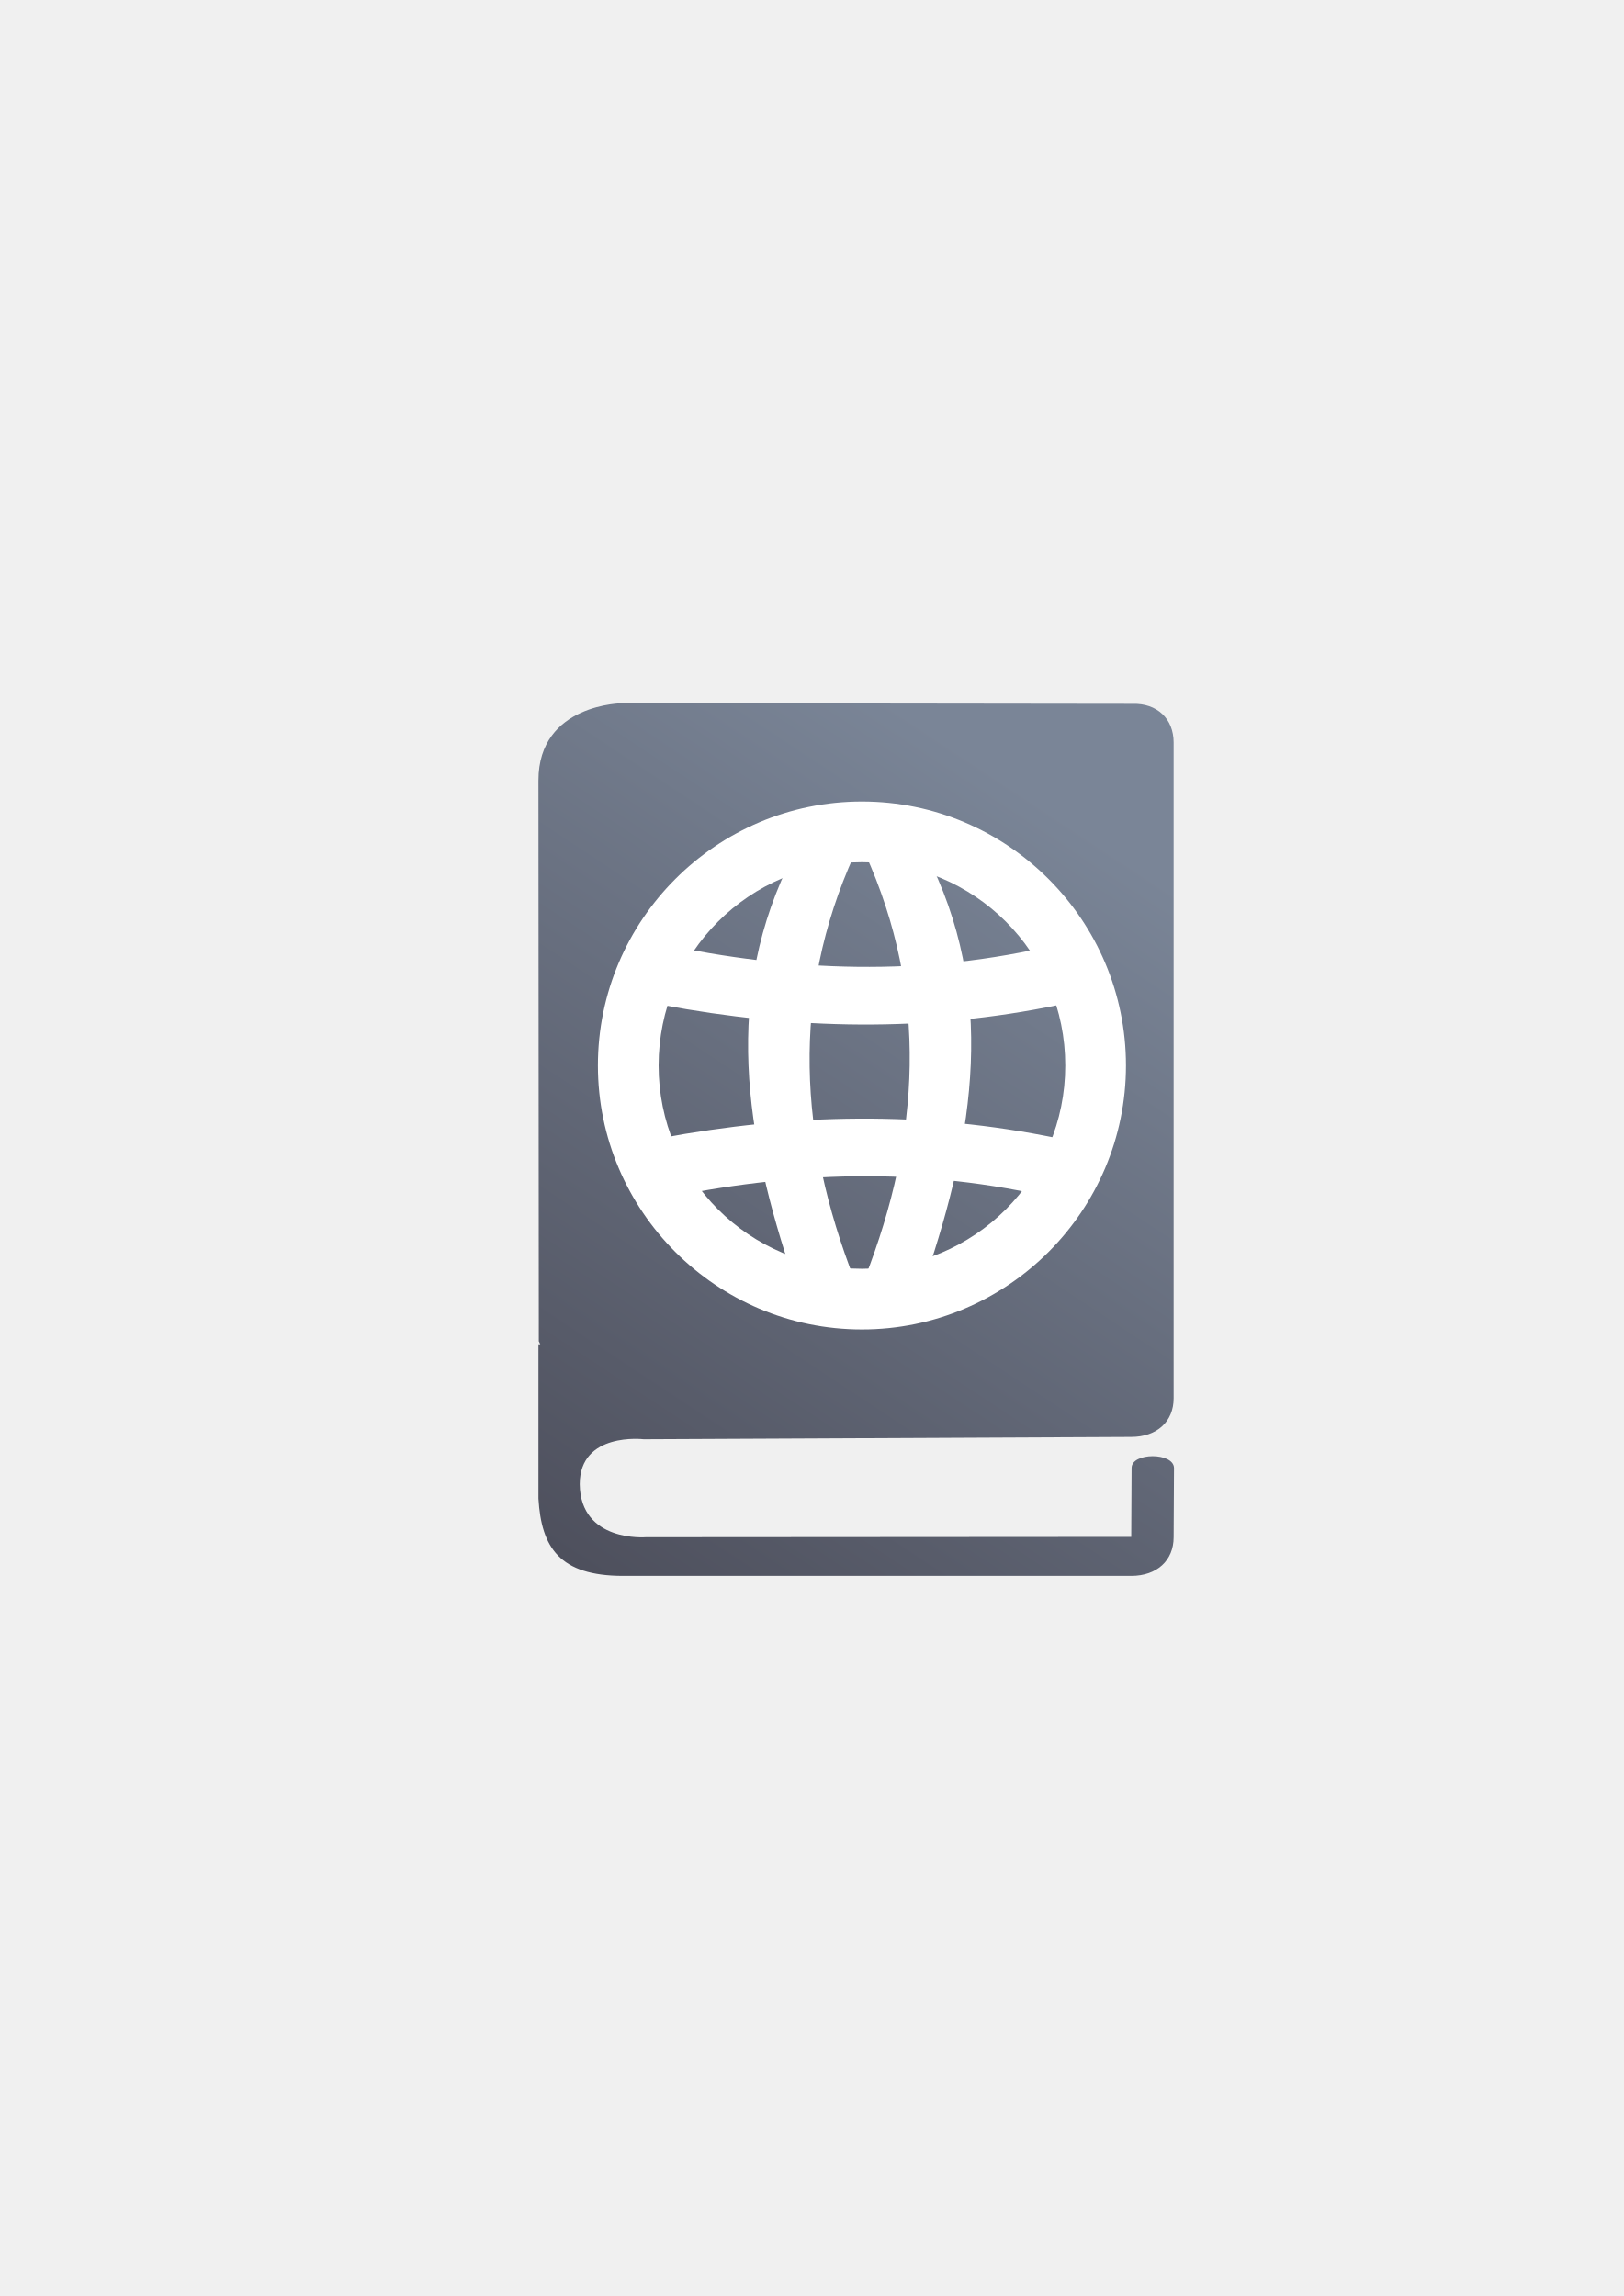
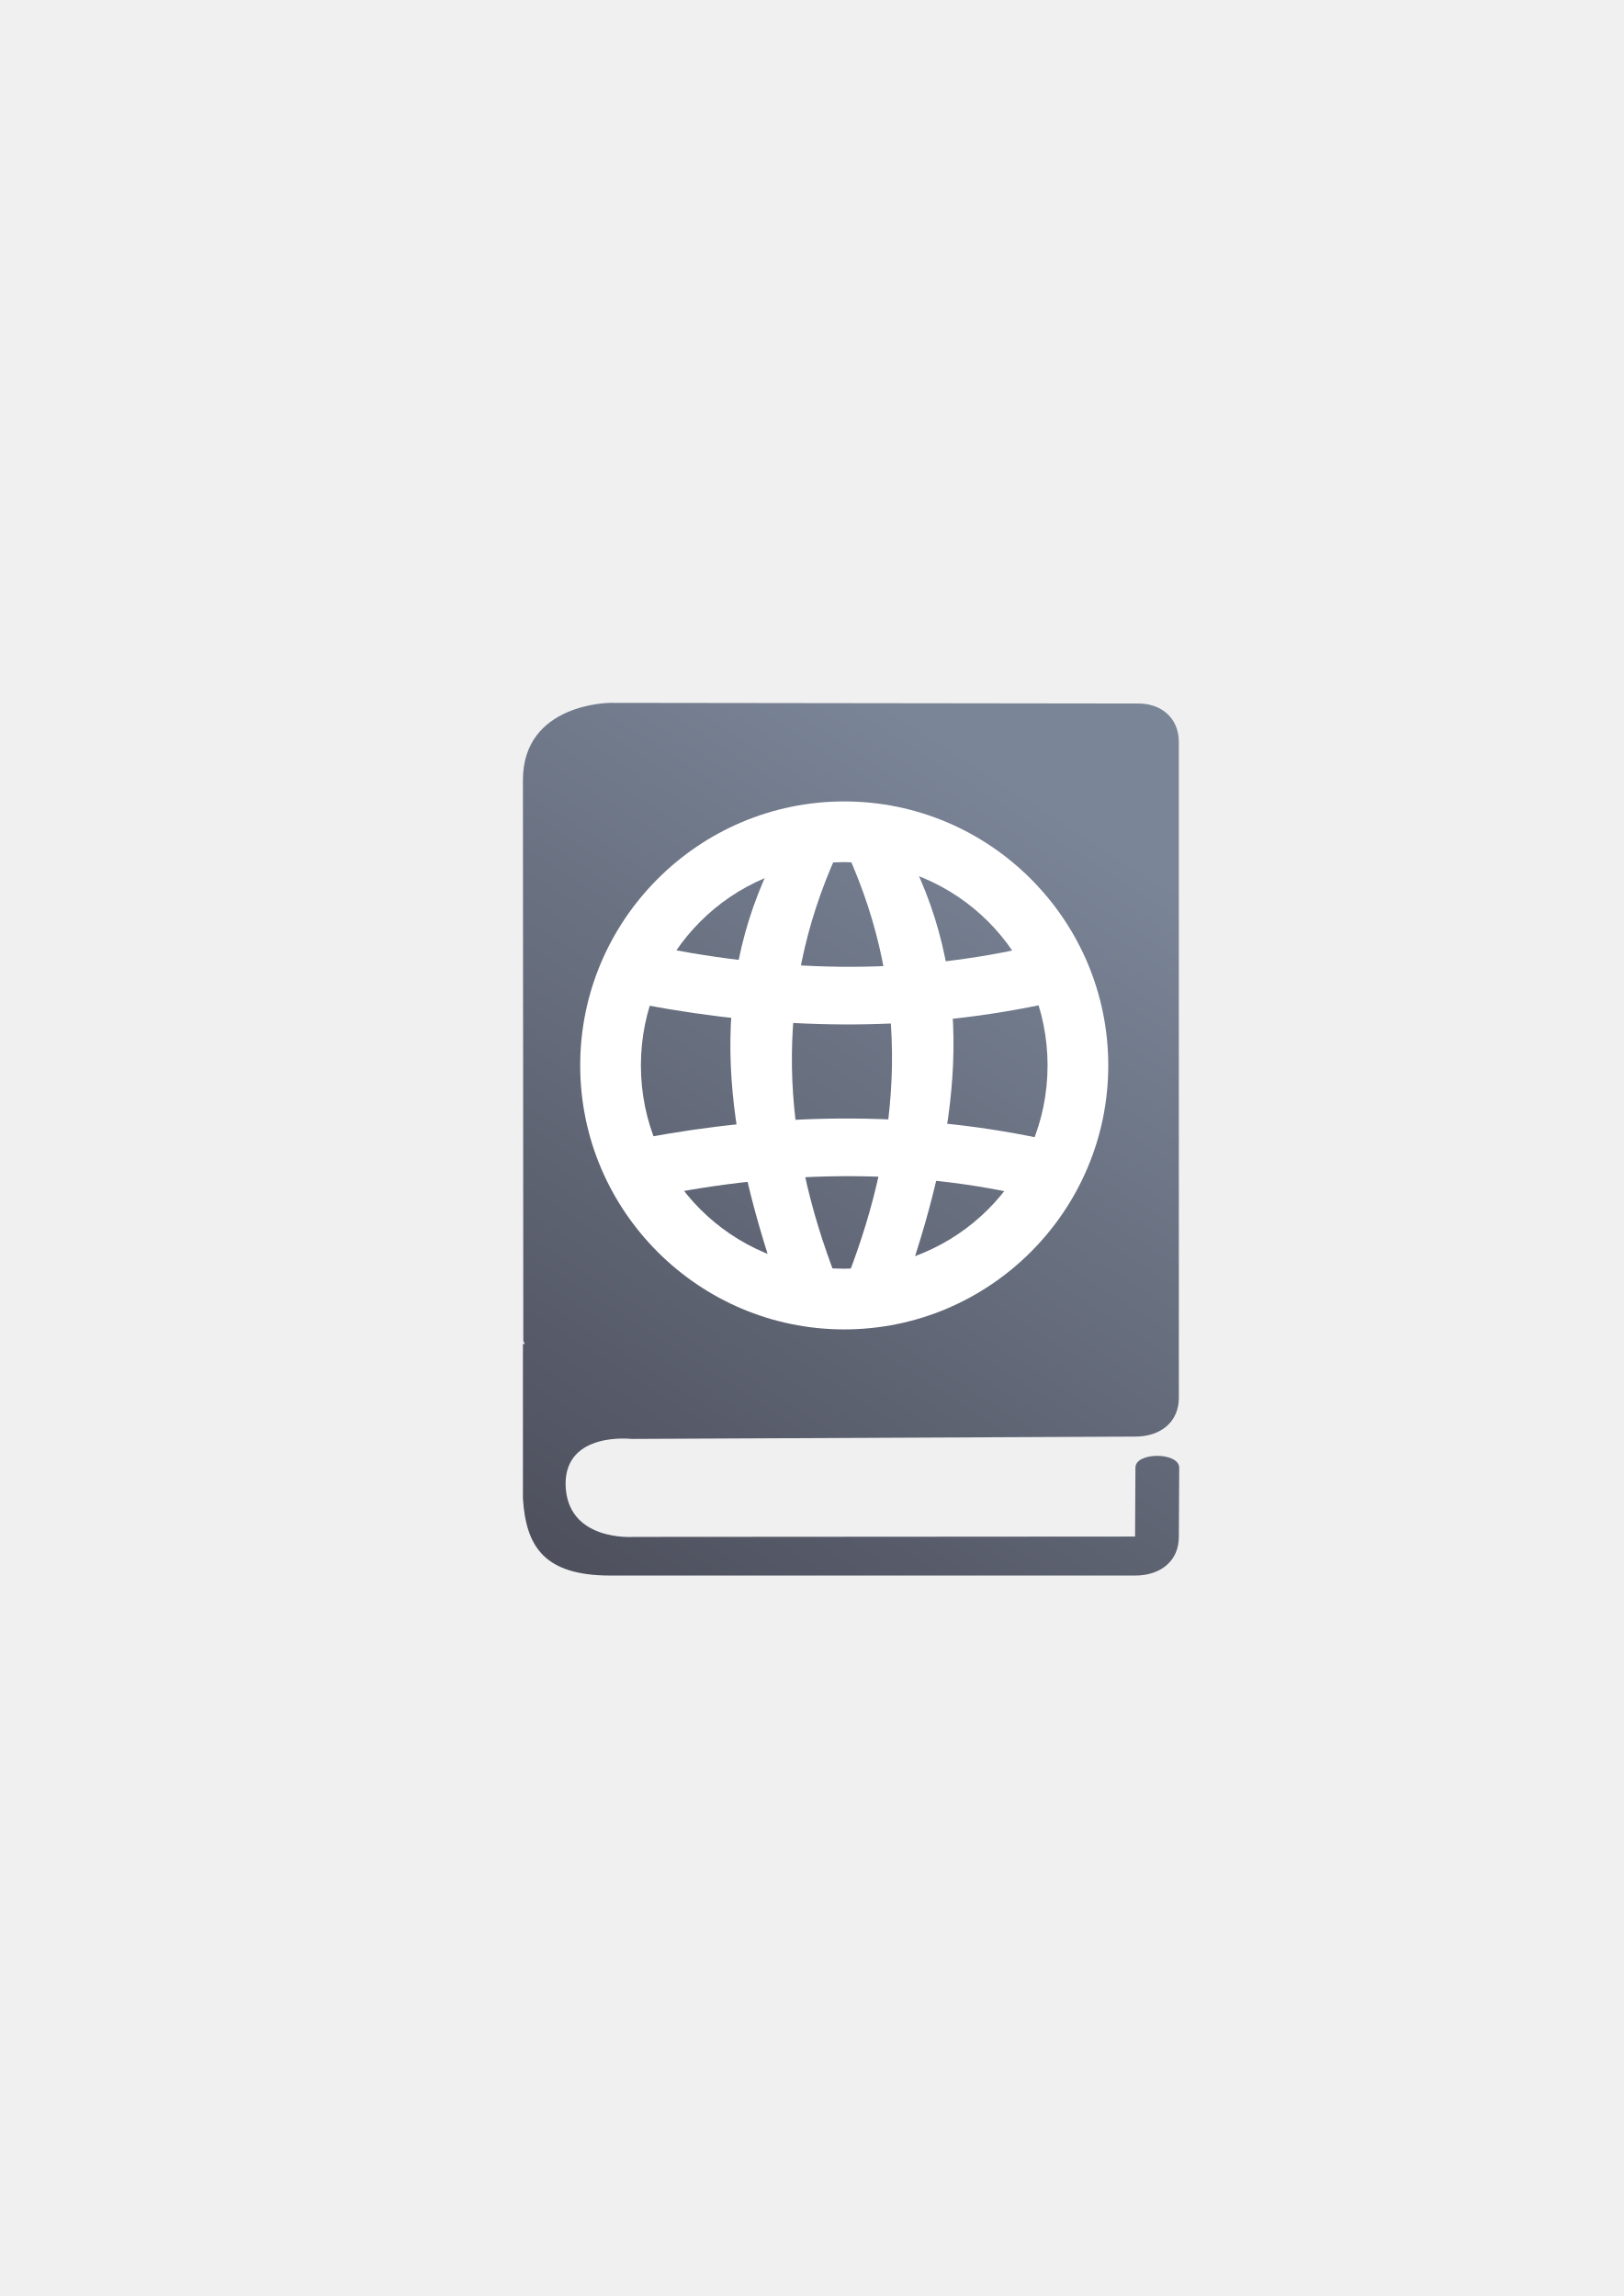
<svg xmlns="http://www.w3.org/2000/svg" xmlns:xlink="http://www.w3.org/1999/xlink" width="210mm" height="297mm" viewBox="0 0 744.094 1052.362" id="svg2" version="1.1">
  <defs id="defs4">
-     <linearGradient id="linearGradient4165">
-       <stop style="stop-color:#7a8597;stop-opacity:1;" offset="0" id="stop4167" />
-       <stop style="stop-color:#4e505d;stop-opacity:1" offset="1" id="stop4169" />
-     </linearGradient>
    <linearGradient id="linearGradient2224">
      <stop id="stop2226" offset="0" style="stop-color:#7c7c7c;stop-opacity:1;" />
      <stop id="stop2228" offset="1" style="stop-color:#b8b8b8;stop-opacity:1;" />
    </linearGradient>
    <linearGradient id="linearGradient15218">
      <stop id="stop15220" offset="0" style="stop-color:#eeeeef;stop-opacity:1;" />
      <stop id="stop2736" offset="0.599" style="stop-color:#d3d7cf;stop-opacity:1;" />
      <stop id="stop2738" offset="0.828" style="stop-color:#ffffff;stop-opacity:1;" />
      <stop id="stop15222" offset="1" style="stop-color:#d3d7cf;stop-opacity:1;" />
    </linearGradient>
    <pattern y="0" x="0" height="6" width="6" patternUnits="userSpaceOnUse" id="EMFhbasepattern" />
    <pattern y="0" x="0" height="6" width="6" patternUnits="userSpaceOnUse" id="EMFhbasepattern-5" />
    <pattern y="0" x="0" height="6" width="6" patternUnits="userSpaceOnUse" id="EMFhbasepattern-6" />
-     <linearGradient xlink:href="#linearGradient4165" id="linearGradient4171" x1="508" y1="406.362" x2="284" y2="714.612" gradientUnits="userSpaceOnUse" gradientTransform="matrix(1.143727,0,0,1.040223,-51.61981,-21.25165)" />
+     <linearGradient xlink:href="#linearGradient4165" id="linearGradient4171" x1="508" y1="406.362" x2="284" y2="714.612" gradientUnits="userSpaceOnUse" gradientTransform="matrix(1.181032,0,0,1.040223,-68.46219,-21.40165)" />
+     <linearGradient id="linearGradient4165">
+       <stop style="stop-color:#7a8597;stop-opacity:1;" offset="0" id="stop4167" />
+       <stop style="stop-color:#4e505d;stop-opacity:1" offset="1" id="stop4169" />
+     </linearGradient>
  </defs>
  <g id="layer1">
-     <g id="g4231">
-       <flowRoot style="font-style:normal;font-weight:normal;font-size:40px;line-height:125%;font-family:sans-serif;letter-spacing:0px;word-spacing:0px;fill:#252525;fill-opacity:1;stroke:none;stroke-width:1px;stroke-linecap:butt;stroke-linejoin:miter;stroke-opacity:1" id="flowRoot4169" xml:space="preserve">
-         <flowRegion id="flowRegion4171">
-           <rect y="427.08" x="89.541" height="88.789" width="56.433" id="rect4173" />
-         </flowRegion>
-         <flowPara id="flowPara4175" />
-       </flowRoot>
-       <rect y="322.27" x="189.145" height="400" width="400" id="rect3336" style="fill:none;fill-rule:evenodd;stroke:none;stroke-width:1px;stroke-linecap:butt;stroke-linejoin:miter;stroke-opacity:1" />
-       <path style="fill:url(#linearGradient4171);fill-opacity:1;fill-rule:evenodd;stroke:none" d="m 285.607,322.298 c 0,0 -38.857,0 -38.857,35.433 l 0.168,257.044 0.67,1.375 -0.838,0 0,70.714 c 1.34,22.299 9.547,35.434 38.857,35.434 l 232.808,0 c 11.724,0 19.429,-7.026 19.429,-17.717 l 0.168,-31.768 c -0.168,-7.178 -19.429,-7.178 -19.429,0 l -0.168,31.615 -222.424,0.153 c 0,0 -29.98,2.444 -30.315,-24.284 0,-24.131 29.31,-20.619 29.31,-20.619 l 223.429,-1.069 c 11.724,0 19.429,-7.026 19.429,-17.717 l 0,-300.572 c 0,-10.997 -7.705,-18.022 -18.759,-17.717 l -233.478,-0.305 z" id="path4206" />
-       <g transform="matrix(1.390818,0,0,1.390818,-977.736,-165.8267)" id="g4224">
-         <path style="color:#000000;font-style:normal;font-variant:normal;font-weight:normal;font-stretch:normal;font-size:medium;line-height:normal;font-family:sans-serif;text-indent:0;text-align:start;text-decoration:none;text-decoration-line:none;text-decoration-style:solid;text-decoration-color:#000000;letter-spacing:normal;word-spacing:normal;text-transform:none;direction:ltr;block-progression:tb;writing-mode:lr-tb;baseline-shift:baseline;text-anchor:start;white-space:normal;clip-rule:nonzero;display:inline;overflow:visible;visibility:visible;opacity:1;isolation:auto;mix-blend-mode:normal;color-interpolation:sRGB;color-interpolation-filters:linearRGB;solid-color:#000000;solid-opacity:1;fill:#ffffff;fill-opacity:1;fill-rule:nonzero;stroke:none;stroke-width:20;stroke-linecap:butt;stroke-linejoin:round;stroke-miterlimit:4;stroke-dasharray:none;stroke-dashoffset:0;stroke-opacity:1;color-rendering:auto;image-rendering:auto;shape-rendering:auto;text-rendering:auto;enable-background:accumulate" d="M 986.998,383.367 C 939.069,383.367 900,422.436 900,470.365 c 0,47.929 39.069,86.996 86.998,86.996 47.929,0 86.996,-39.067 86.996,-86.996 0,-47.929 -39.067,-86.998 -86.996,-86.998 z m 0,20 c 37.12,0 66.996,29.878 66.996,66.998 0,37.12 -29.876,66.996 -66.996,66.996 -37.12,0 -66.998,-29.876 -66.998,-66.996 0,-37.12 29.878,-66.998 66.998,-66.998 z" id="path4180" />
-         <path style="color:#000000;clip-rule:nonzero;display:inline;overflow:visible;visibility:visible;opacity:1;isolation:auto;mix-blend-mode:normal;color-interpolation:sRGB;color-interpolation-filters:linearRGB;solid-color:#000000;solid-opacity:1;fill:#ffffff;fill-opacity:1;fill-rule:nonzero;stroke:none;stroke-width:20;stroke-linecap:butt;stroke-linejoin:round;stroke-miterlimit:4;stroke-dasharray:none;stroke-dashoffset:0;stroke-opacity:1;color-rendering:auto;image-rendering:auto;shape-rendering:auto;text-rendering:auto;enable-background:accumulate" d="m 921,430.362 c 42.463,8.963 85.85,10.993 130.973,0 l 0,20 c -43.658,9.117 -87.315,8.206 -130.973,0 z" id="rect4184" />
-         <path style="color:#000000;clip-rule:nonzero;display:inline;overflow:visible;visibility:visible;opacity:1;isolation:auto;mix-blend-mode:normal;color-interpolation:sRGB;color-interpolation-filters:linearRGB;solid-color:#000000;solid-opacity:1;fill:#ffffff;fill-opacity:1;fill-rule:nonzero;stroke:none;stroke-width:20;stroke-linecap:butt;stroke-linejoin:round;stroke-miterlimit:4;stroke-dasharray:none;stroke-dashoffset:0;stroke-opacity:1;color-rendering:auto;image-rendering:auto;shape-rendering:auto;text-rendering:auto;enable-background:accumulate" d="m 964.5,400.862 20,0 c -21.101,46.64 -18.186,93.361 0,140 l -20,0 c -15.998,-47.241 -23.681,-94.183 0,-140 z" id="rect4186" />
-         <path id="path4189" d="m 1007.99,400.362 -19.991,0 c 21.091,46.64 18.178,93.361 0,140 l 19.991,0 c 15.991,-47.241 23.67,-94.183 0,-140 z" style="color:#000000;clip-rule:nonzero;display:inline;overflow:visible;visibility:visible;opacity:1;isolation:auto;mix-blend-mode:normal;color-interpolation:sRGB;color-interpolation-filters:linearRGB;solid-color:#000000;solid-opacity:1;fill:#ffffff;fill-opacity:1;fill-rule:nonzero;stroke:none;stroke-width:20;stroke-linecap:butt;stroke-linejoin:round;stroke-miterlimit:4;stroke-dasharray:none;stroke-dashoffset:0;stroke-opacity:1;color-rendering:auto;image-rendering:auto;shape-rendering:auto;text-rendering:auto;enable-background:accumulate" />
-         <path id="path4208" d="m 920.5,514.362 c 42.463,-8.963 85.85,-10.993 130.973,0 l 0,-19.999 c -43.658,-9.117 -87.315,-8.206 -130.973,0 z" style="color:#000000;clip-rule:nonzero;display:inline;overflow:visible;visibility:visible;opacity:1;isolation:auto;mix-blend-mode:normal;color-interpolation:sRGB;color-interpolation-filters:linearRGB;solid-color:#000000;solid-opacity:1;fill:#ffffff;fill-opacity:1;fill-rule:nonzero;stroke:none;stroke-width:20;stroke-linecap:butt;stroke-linejoin:round;stroke-miterlimit:4;stroke-dasharray:none;stroke-dashoffset:0;stroke-opacity:1;color-rendering:auto;image-rendering:auto;shape-rendering:auto;text-rendering:auto;enable-background:accumulate" />
-       </g>
+     <flowRoot xml:space="preserve" id="flowRoot4169" style="font-style:normal;font-weight:normal;font-size:40px;line-height:125%;font-family:sans-serif;letter-spacing:0px;word-spacing:0px;fill:#252525;fill-opacity:1;stroke:none;stroke-width:1px;stroke-linecap:butt;stroke-linejoin:miter;stroke-opacity:1" transform="translate(-0.11059,-0.03388)">
+       <flowRegion id="flowRegion4171">
+         <rect id="rect4173" width="56.433" height="88.789" x="89.541" y="427.08" />
+       </flowRegion>
+       <flowPara id="flowPara4175" />
+     </flowRoot>
+     <rect style="fill:none;fill-rule:evenodd;stroke:none;stroke-width:1px;stroke-linecap:butt;stroke-linejoin:miter;stroke-opacity:1" id="rect3336" width="400" height="400" x="189.034" y="322.236" />
+     <path id="path4206" d="m 279.764,322.148 c 0,0 -40.125,0 -40.125,35.433 l 0.173,257.044 0.692,1.375 -0.865,0 0,70.714 c 1.384,22.299 9.858,35.434 40.125,35.434 l 240.402,0 c 12.107,0 20.062,-7.026 20.062,-17.717 l 0.173,-31.768 c -0.173,-7.178 -20.062,-7.178 -20.062,0 l -0.173,31.615 -229.679,0.153 c 0,0 -30.958,2.444 -31.304,-24.284 0,-24.131 30.266,-20.619 30.266,-20.619 l 230.717,-1.069 c 12.107,0 20.062,-7.026 20.062,-17.717 l 0,-300.572 c 0,-10.997 -7.956,-18.022 -19.371,-17.717 l -241.094,-0.305 z" style="fill:url(#linearGradient4171);fill-opacity:1;fill-rule:evenodd;stroke:none" />
+     <g id="g4224" transform="matrix(1.390818,0,0,1.390818,-985.8465,-165.8606)">
+       <path id="path4180" d="M 986.998,383.367 C 939.069,383.367 900,422.436 900,470.365 c 0,47.929 39.069,86.996 86.998,86.996 47.929,0 86.996,-39.067 86.996,-86.996 0,-47.929 -39.067,-86.998 -86.996,-86.998 z m 0,20 c 37.12,0 66.996,29.878 66.996,66.998 0,37.12 -29.876,66.996 -66.996,66.996 -37.12,0 -66.998,-29.876 -66.998,-66.996 0,-37.12 29.878,-66.998 66.998,-66.998 z" style="color:#000000;font-style:normal;font-variant:normal;font-weight:normal;font-stretch:normal;font-size:medium;line-height:normal;font-family:sans-serif;text-indent:0;text-align:start;text-decoration:none;text-decoration-line:none;text-decoration-style:solid;text-decoration-color:#000000;letter-spacing:normal;word-spacing:normal;text-transform:none;direction:ltr;block-progression:tb;writing-mode:lr-tb;baseline-shift:baseline;text-anchor:start;white-space:normal;clip-rule:nonzero;display:inline;overflow:visible;visibility:visible;opacity:1;isolation:auto;mix-blend-mode:normal;color-interpolation:sRGB;color-interpolation-filters:linearRGB;solid-color:#000000;solid-opacity:1;fill:#ffffff;fill-opacity:1;fill-rule:nonzero;stroke:none;stroke-width:20;stroke-linecap:butt;stroke-linejoin:round;stroke-miterlimit:4;stroke-dasharray:none;stroke-dashoffset:0;stroke-opacity:1;color-rendering:auto;image-rendering:auto;shape-rendering:auto;text-rendering:auto;enable-background:accumulate" />
+       <path id="rect4184" d="m 921,430.362 c 42.463,8.963 85.85,10.993 130.973,0 l 0,20 c -43.658,9.117 -87.315,8.206 -130.973,0 z" style="color:#000000;clip-rule:nonzero;display:inline;overflow:visible;visibility:visible;opacity:1;isolation:auto;mix-blend-mode:normal;color-interpolation:sRGB;color-interpolation-filters:linearRGB;solid-color:#000000;solid-opacity:1;fill:#ffffff;fill-opacity:1;fill-rule:nonzero;stroke:none;stroke-width:20;stroke-linecap:butt;stroke-linejoin:round;stroke-miterlimit:4;stroke-dasharray:none;stroke-dashoffset:0;stroke-opacity:1;color-rendering:auto;image-rendering:auto;shape-rendering:auto;text-rendering:auto;enable-background:accumulate" />
+       <path id="rect4186" d="m 964.5,400.862 20,0 c -21.101,46.64 -18.186,93.361 0,140 l -20,0 c -15.998,-47.241 -23.681,-94.183 0,-140 z" style="color:#000000;clip-rule:nonzero;display:inline;overflow:visible;visibility:visible;opacity:1;isolation:auto;mix-blend-mode:normal;color-interpolation:sRGB;color-interpolation-filters:linearRGB;solid-color:#000000;solid-opacity:1;fill:#ffffff;fill-opacity:1;fill-rule:nonzero;stroke:none;stroke-width:20;stroke-linecap:butt;stroke-linejoin:round;stroke-miterlimit:4;stroke-dasharray:none;stroke-dashoffset:0;stroke-opacity:1;color-rendering:auto;image-rendering:auto;shape-rendering:auto;text-rendering:auto;enable-background:accumulate" />
+       <path style="color:#000000;clip-rule:nonzero;display:inline;overflow:visible;visibility:visible;opacity:1;isolation:auto;mix-blend-mode:normal;color-interpolation:sRGB;color-interpolation-filters:linearRGB;solid-color:#000000;solid-opacity:1;fill:#ffffff;fill-opacity:1;fill-rule:nonzero;stroke:none;stroke-width:20;stroke-linecap:butt;stroke-linejoin:round;stroke-miterlimit:4;stroke-dasharray:none;stroke-dashoffset:0;stroke-opacity:1;color-rendering:auto;image-rendering:auto;shape-rendering:auto;text-rendering:auto;enable-background:accumulate" d="m 1007.99,400.362 -19.991,0 c 21.091,46.64 18.178,93.361 0,140 l 19.991,0 c 15.991,-47.241 23.67,-94.183 0,-140 z" id="path4189" />
+       <path style="color:#000000;clip-rule:nonzero;display:inline;overflow:visible;visibility:visible;opacity:1;isolation:auto;mix-blend-mode:normal;color-interpolation:sRGB;color-interpolation-filters:linearRGB;solid-color:#000000;solid-opacity:1;fill:#ffffff;fill-opacity:1;fill-rule:nonzero;stroke:none;stroke-width:20;stroke-linecap:butt;stroke-linejoin:round;stroke-miterlimit:4;stroke-dasharray:none;stroke-dashoffset:0;stroke-opacity:1;color-rendering:auto;image-rendering:auto;shape-rendering:auto;text-rendering:auto;enable-background:accumulate" d="m 920.5,514.362 c 42.463,-8.963 85.85,-10.993 130.973,0 l 0,-19.999 c -43.658,-9.117 -87.315,-8.206 -130.973,0 z" id="path4208" />
    </g>
  </g>
</svg>
